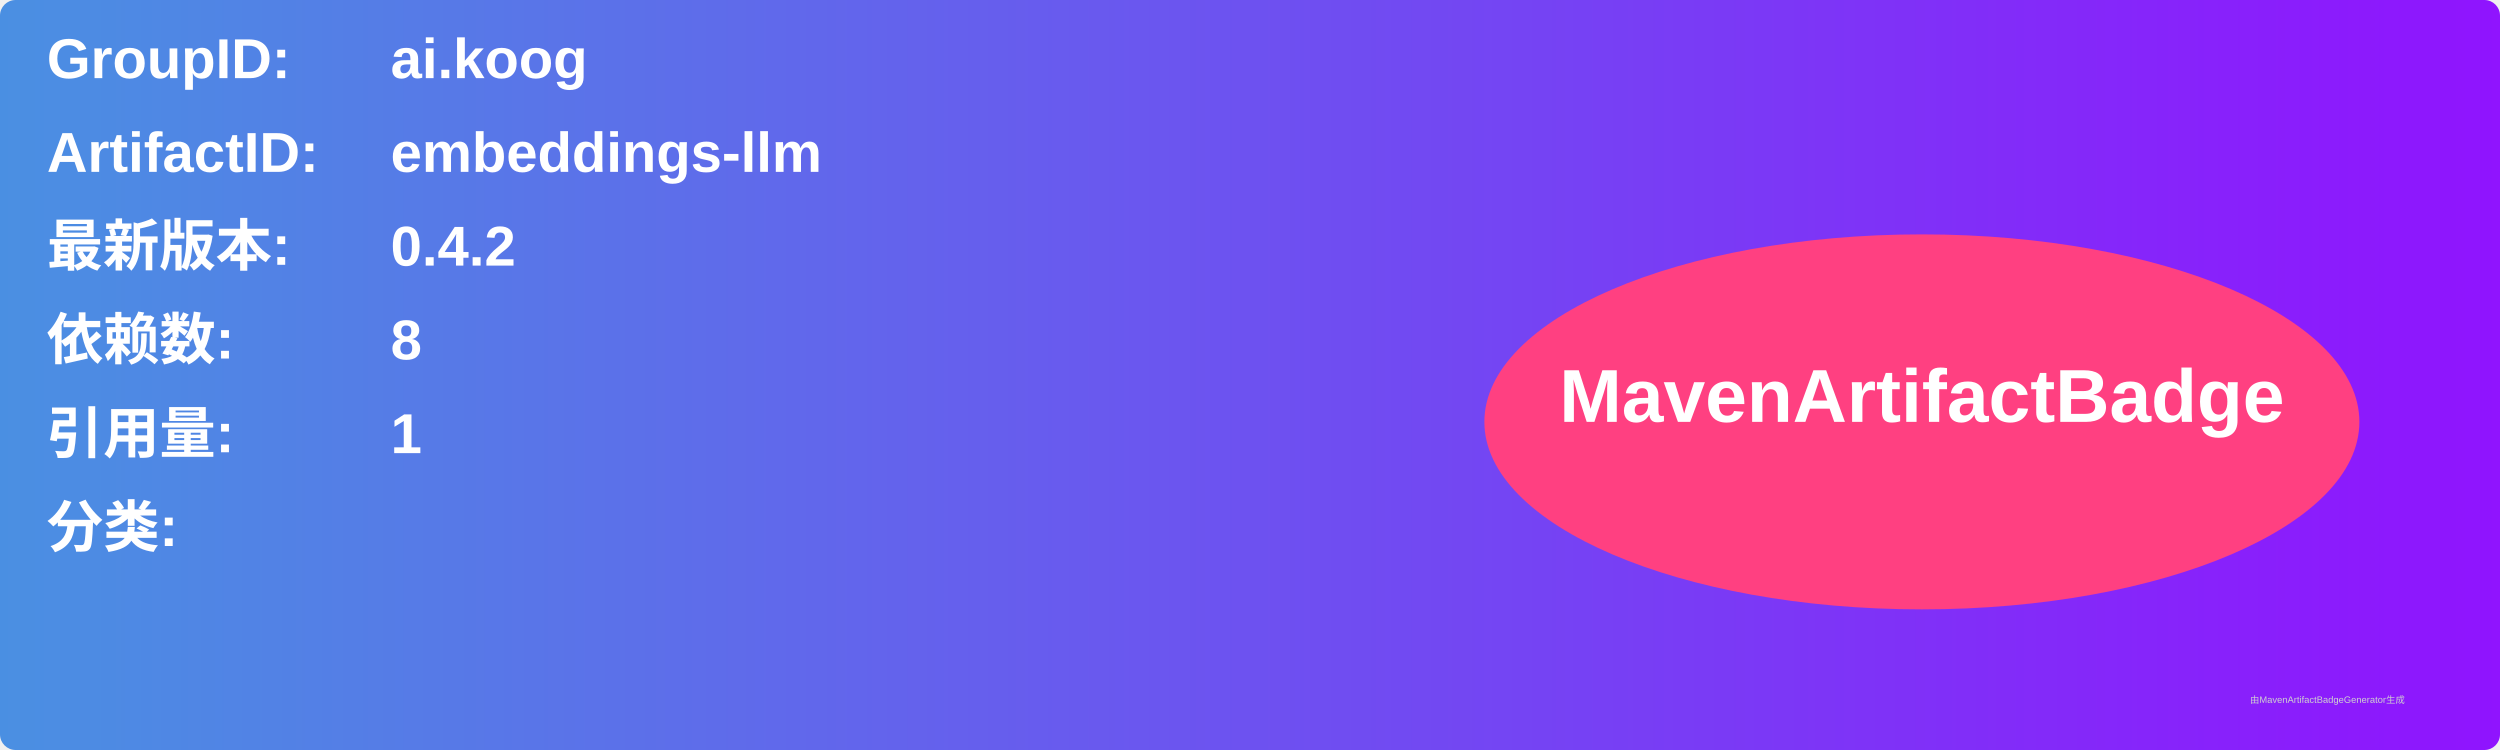
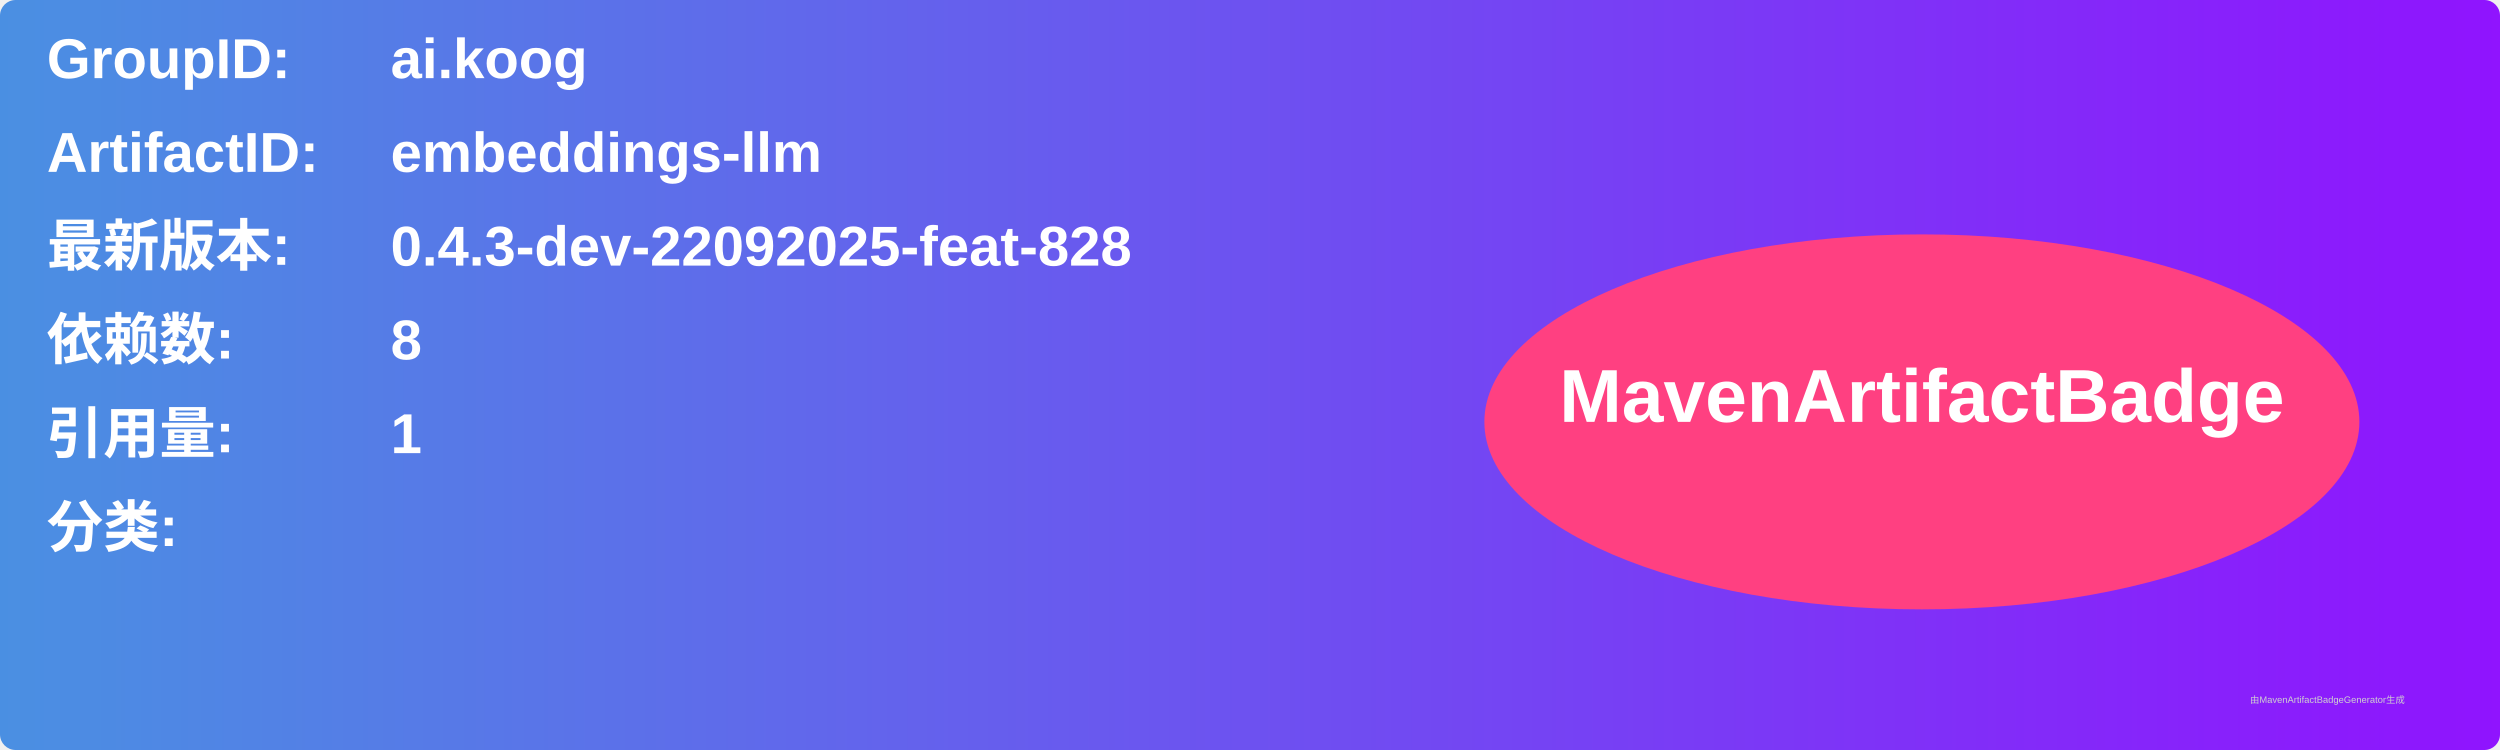
<svg xmlns="http://www.w3.org/2000/svg" width="800" height="240" viewBox="0 0 800 240">
  <linearGradient id="grad" x1="0%" y1="0%" x2="100%" y2="0%">
    <stop offset="0%" stop-color="#4a90e2" />
    <stop offset="100%" stop-color="#9013fe" />
  </linearGradient>
  <rect width="100%" height="100%" rx="5" ry="5" fill="url(#grad)" />
  <g transform="translate(15, 15)">
    <text x="0" y="10" font-family="Arial" font-size="18" fill="white" font-weight="bold" width="260">GroupID:</text>
    <text x="110" y="10" font-family="Arial" font-size="18" fill="white" font-weight="bold" width="460">ai.koog</text>
    <text x="0" y="40" font-family="Arial" font-size="18" fill="white" font-weight="bold" width="260">ArtifactID:</text>
    <text x="110" y="40" font-family="Arial" font-size="18" fill="white" font-weight="bold" width="460">embeddings-llm</text>
    <text x="0" y="70" font-family="Arial" font-size="18" fill="white" font-weight="bold">最新版本:</text>
    <text x="110" y="70" font-family="Arial" font-size="18" fill="white" font-weight="bold">
-       <tspan font-weight="bold">0.4.2</tspan>
+       <tspan font-weight="bold">0.4.3-dev-22092025-feat-828</tspan>
    </text>
    <text x="0" y="100" font-family="Arial" font-size="18" fill="white" font-weight="bold">依赖数: </text>
    <text x="110" y="100" font-family="Arial" font-size="18" fill="white">
      <tspan font-weight="bold">8</tspan>
    </text>
    <text x="0" y="130" font-family="Arial" font-size="18" fill="white" font-weight="bold">引用量: </text>
    <text x="110" y="130" font-family="Arial" font-size="18" fill="white">
      <tspan font-weight="bold">1</tspan>
    </text>
    <text x="0" y="160" font-family="Arial" font-size="18" fill="white" font-weight="bold">分类:</text>
    <text x="10" y="190" font-family="Arial" font-size="10" fill="white">
      <tspan font-weight="bold" />
    </text>
    <ellipse cx="600" cy="120" rx="140" ry="60" fill="#ff4081" />
    <text x="600" y="120" text-anchor="middle" font-family="Arial" font-size="24" fill="white" font-weight="bold">MavenArtifactBadge</text>
  </g>
  <text x="720" y="225" font-family="Arial" font-size="3" fill="#d0d0d0">由MavenArtifactBadgeGenerator生成</text>
</svg>
